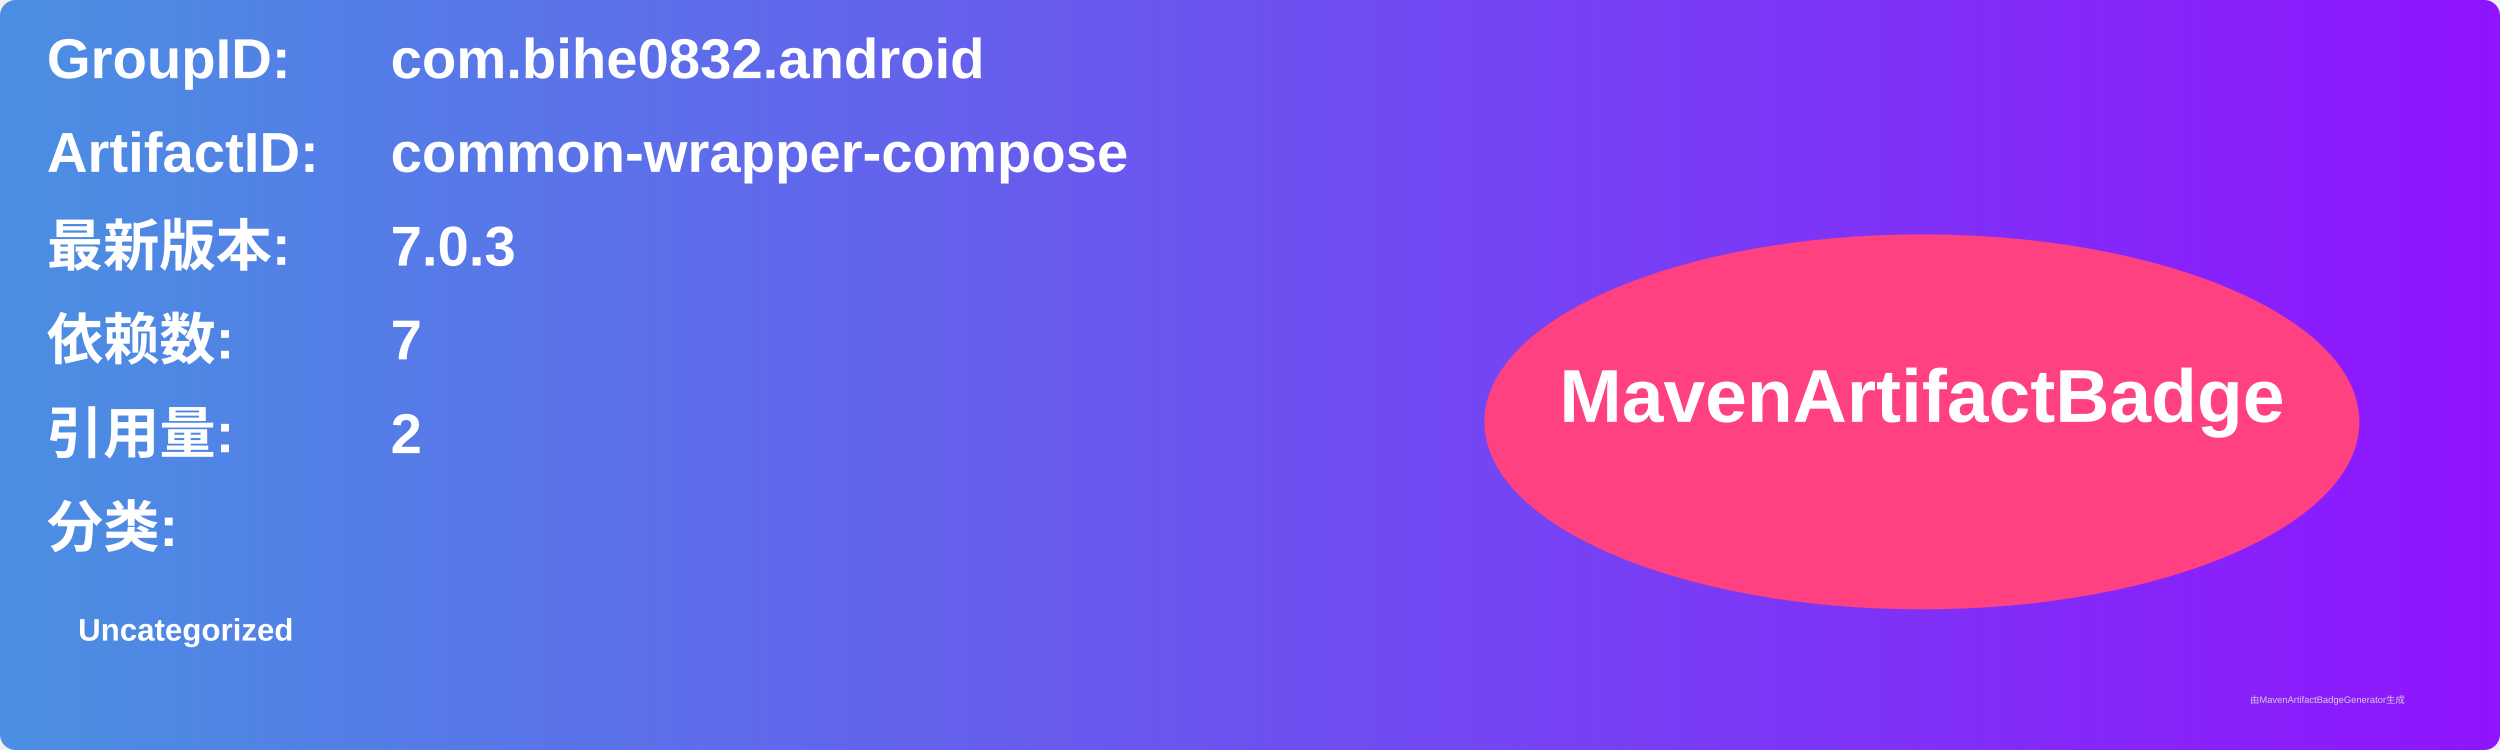
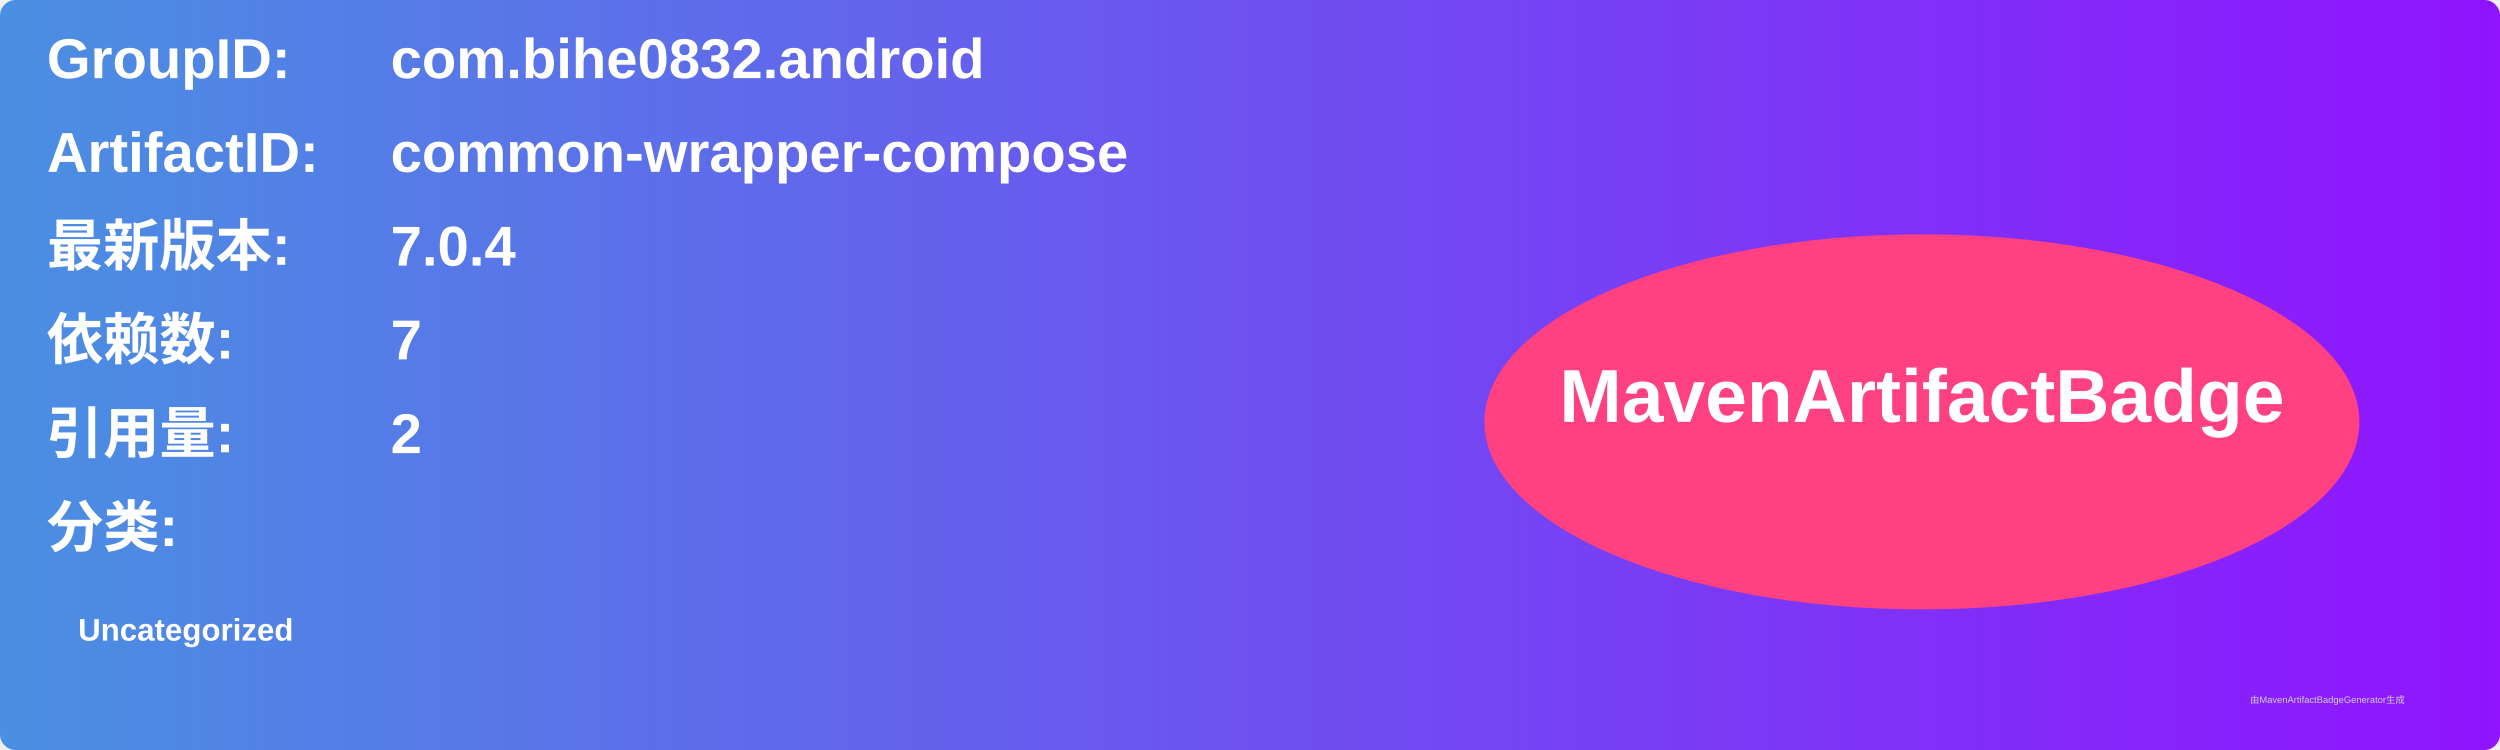
<svg xmlns="http://www.w3.org/2000/svg" width="800" height="240" viewBox="0 0 800 240">
  <linearGradient id="grad" x1="0%" y1="0%" x2="100%" y2="0%">
    <stop offset="0%" stop-color="#4a90e2" />
    <stop offset="100%" stop-color="#9013fe" />
  </linearGradient>
  <rect width="100%" height="100%" rx="5" ry="5" fill="url(#grad)" />
  <g transform="translate(15, 15)">
    <text x="0" y="10" font-family="Arial" font-size="18" fill="white" font-weight="bold" width="260">GroupID:</text>
    <text x="110" y="10" font-family="Arial" font-size="18" fill="white" font-weight="bold" width="460">com.bihe0832.android</text>
    <text x="0" y="40" font-family="Arial" font-size="18" fill="white" font-weight="bold" width="260">ArtifactID:</text>
    <text x="110" y="40" font-family="Arial" font-size="18" fill="white" font-weight="bold" width="460">common-wrapper-compose</text>
    <text x="0" y="70" font-family="Arial" font-size="18" fill="white" font-weight="bold">最新版本:</text>
    <text x="110" y="70" font-family="Arial" font-size="18" fill="white" font-weight="bold">
-       <tspan font-weight="bold">7.0.3</tspan>
+       <tspan font-weight="bold">7.0.4</tspan>
    </text>
    <text x="0" y="100" font-family="Arial" font-size="18" fill="white" font-weight="bold">依赖数: </text>
    <text x="110" y="100" font-family="Arial" font-size="18" fill="white">
      <tspan font-weight="bold">7</tspan>
    </text>
    <text x="0" y="130" font-family="Arial" font-size="18" fill="white" font-weight="bold">引用量: </text>
    <text x="110" y="130" font-family="Arial" font-size="18" fill="white">
      <tspan font-weight="bold">2</tspan>
    </text>
    <text x="0" y="160" font-family="Arial" font-size="18" fill="white" font-weight="bold">分类:</text>
    <text x="10" y="190" font-family="Arial" font-size="10" fill="white">
      <tspan font-weight="bold">Uncategorized</tspan>
    </text>
    <ellipse cx="600" cy="120" rx="140" ry="60" fill="#ff4081" />
    <text x="600" y="120" text-anchor="middle" font-family="Arial" font-size="24" fill="white" font-weight="bold">MavenArtifactBadge</text>
  </g>
  <text x="720" y="225" font-family="Arial" font-size="3" fill="#d0d0d0">由MavenArtifactBadgeGenerator生成</text>
</svg>
